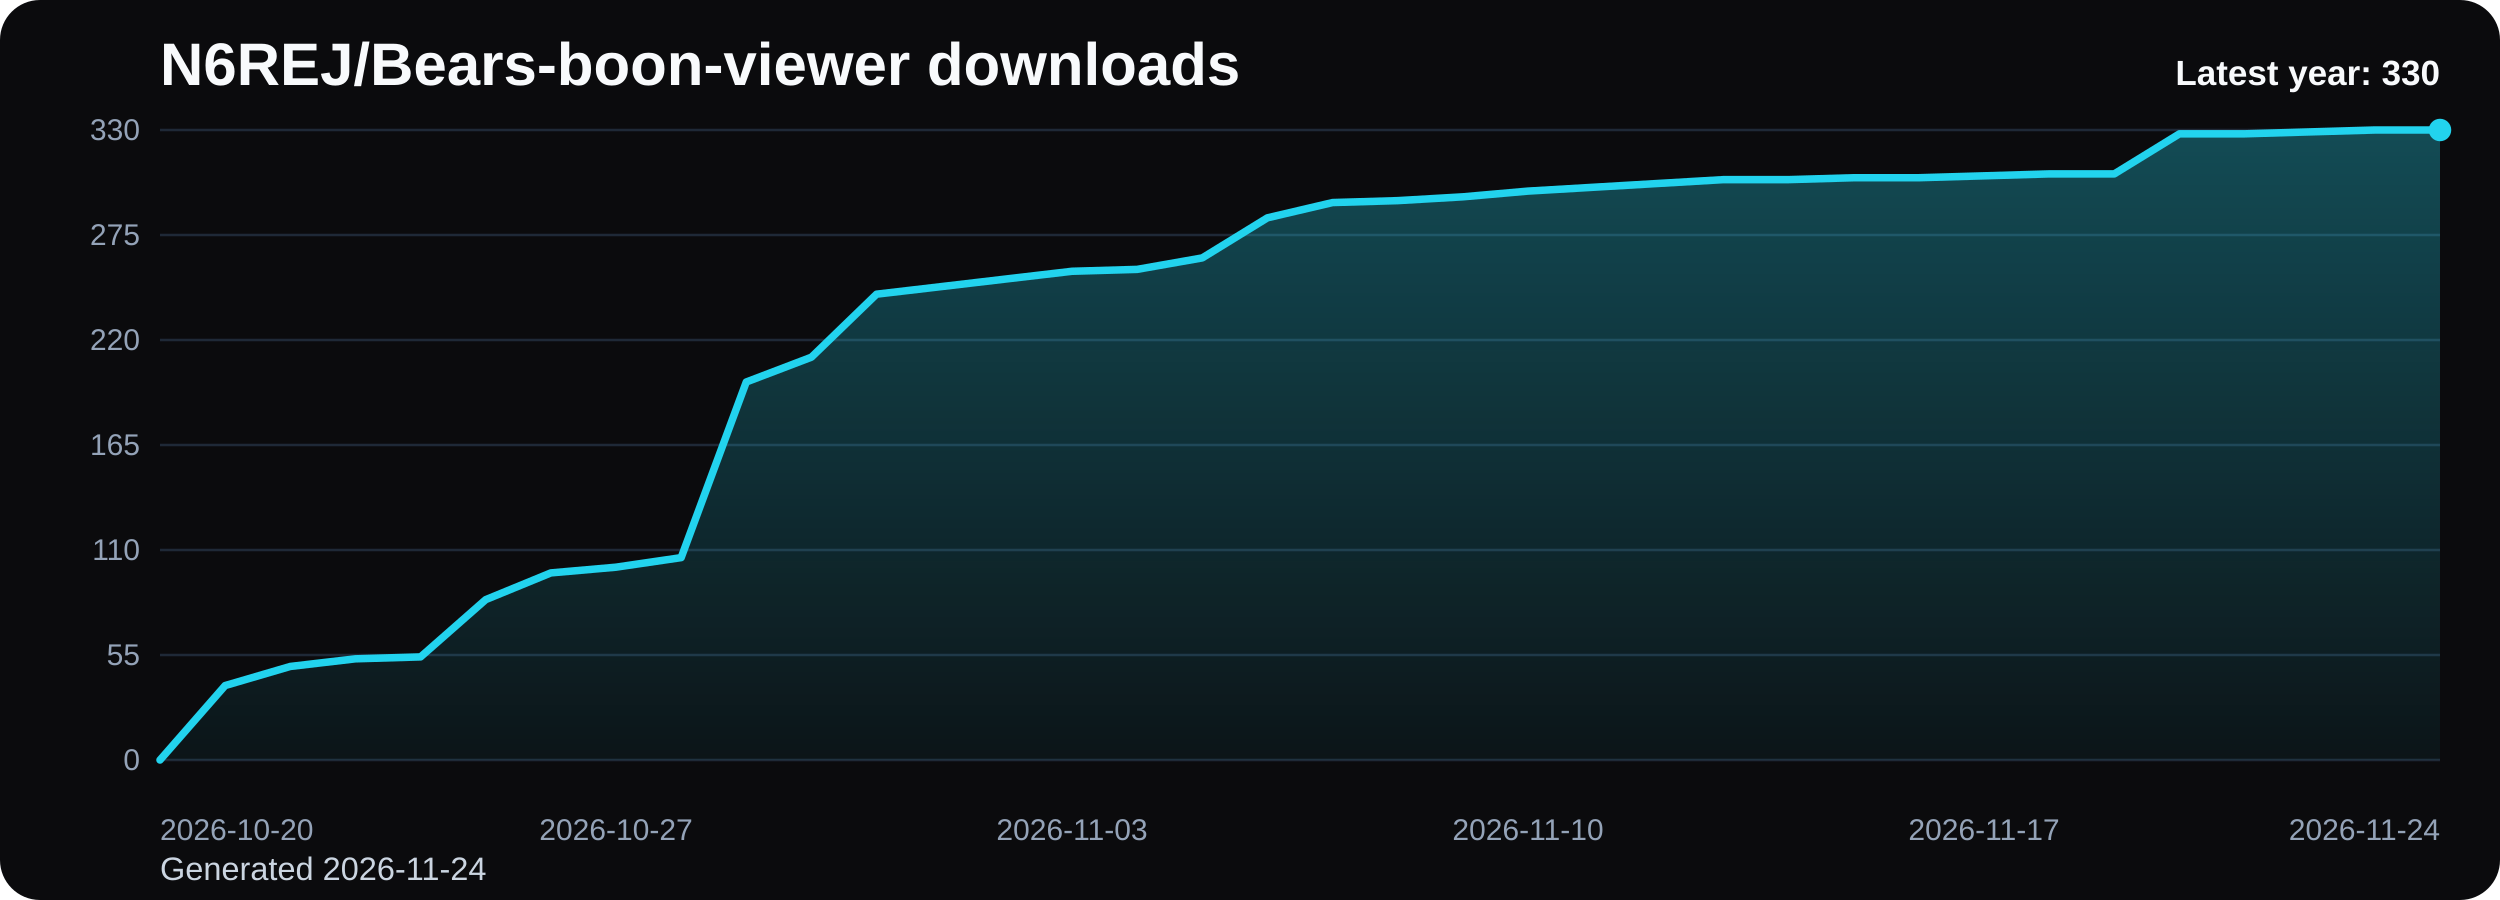
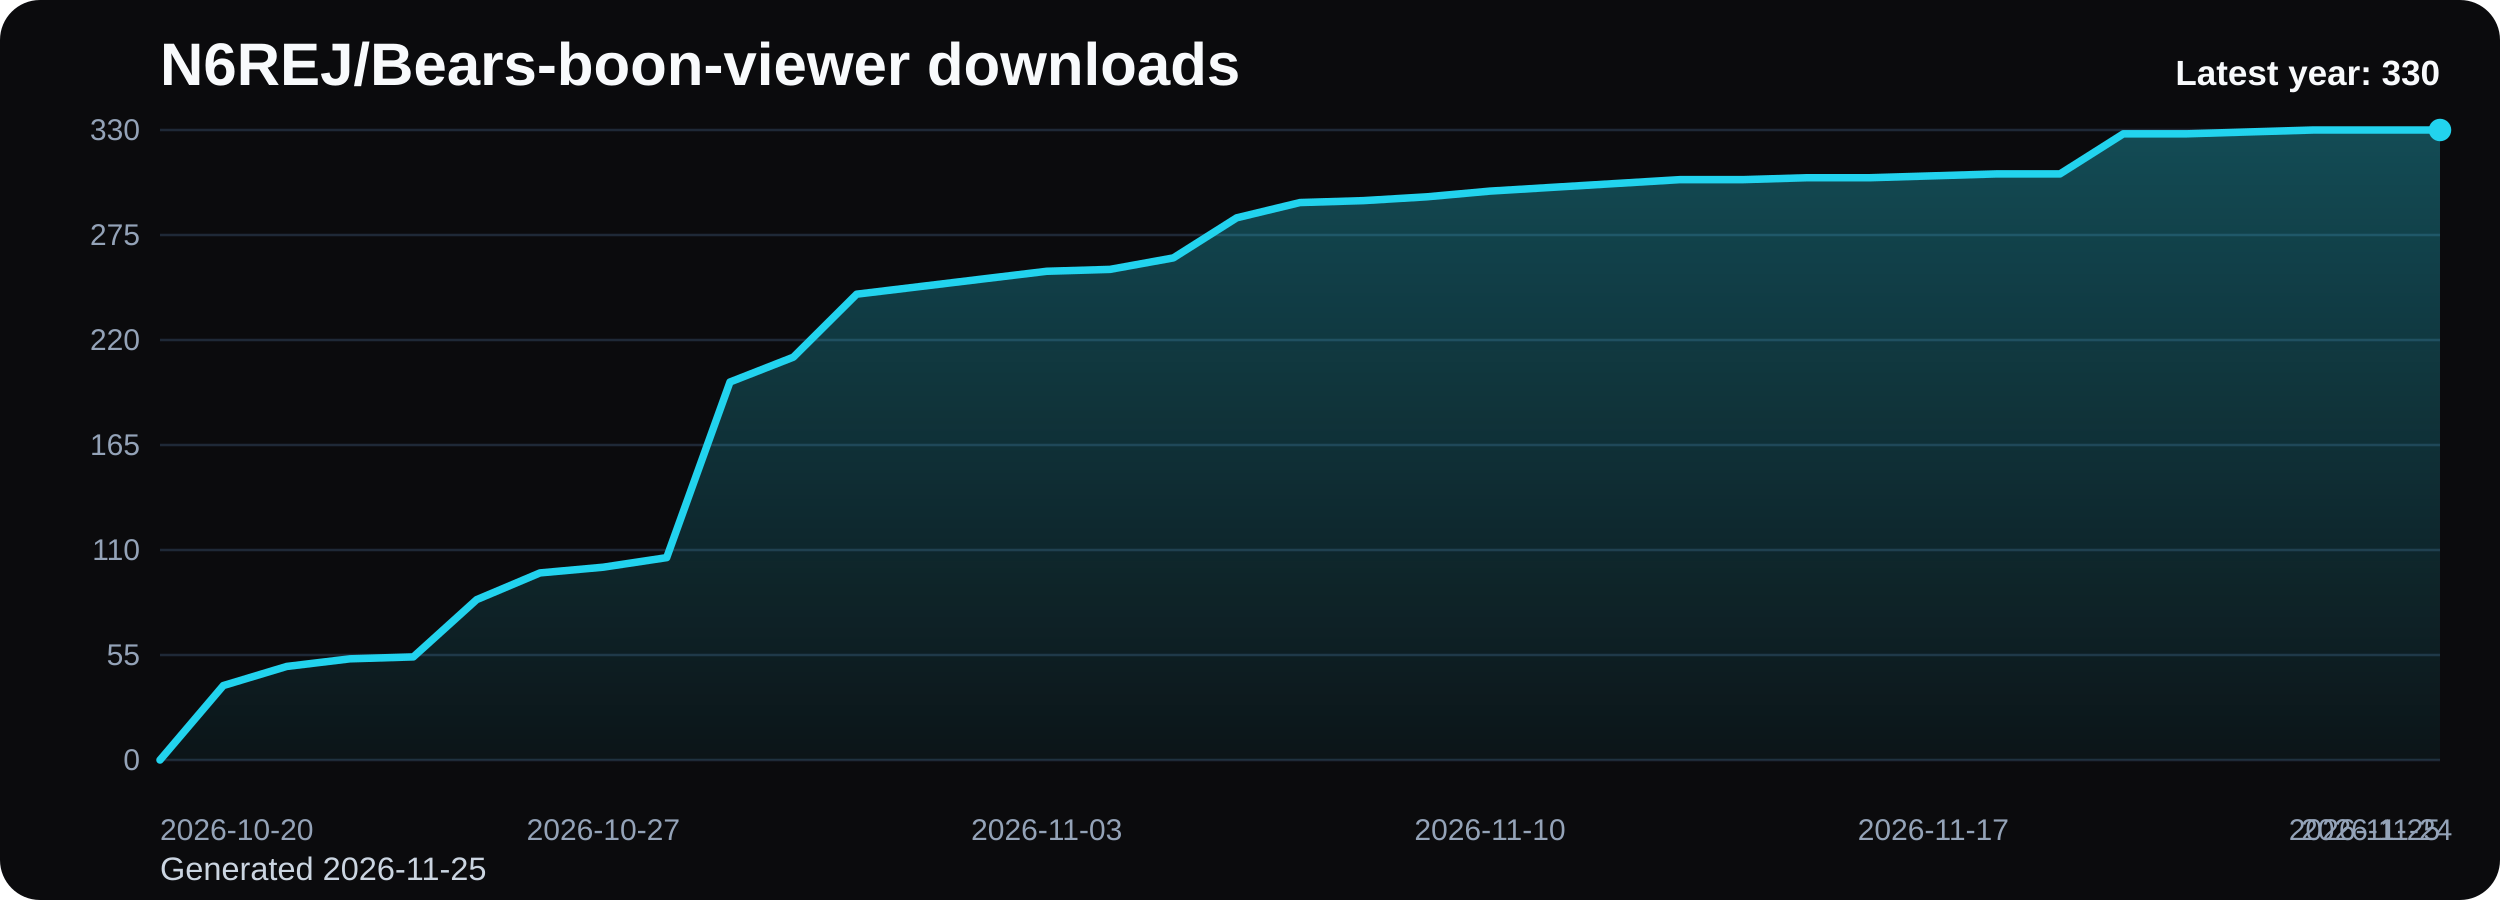
<svg xmlns="http://www.w3.org/2000/svg" viewBox="0 0 1000 360" role="img" aria-label="N6REJ/Bears-boon-viewer downloads chart">
  <defs>
    <linearGradient id="fill-yearly-black" x1="0" y1="0" x2="0" y2="1">
      <stop offset="0%" stop-color="#22d3ee" stop-opacity="0.32" />
      <stop offset="100%" stop-color="#22d3ee" stop-opacity="0.05" />
    </linearGradient>
    <style>
      .bg { fill: #0b0b0d; }
      .title { font: 700 24px Arial, sans-serif; fill: #f8fafc; }
      .sub { font: 400 13px Arial, sans-serif; fill: #cbd5e1; }
      .grid { stroke: #1f2937; stroke-width: 1; }
      .axis { font: 400 12px Arial, sans-serif; fill: #94a3b8; }
      .line { fill: none; stroke: #22d3ee; stroke-width: 3; stroke-linecap: round; stroke-linejoin: round; }
      .dot { fill: #22d3ee; }
      .value { font: 600 11px Arial, sans-serif; fill: #cbd5e1; }
      .latest { font: 700 14px Arial, sans-serif; fill: #f8fafc; }
    </style>
  </defs>
  <rect class="bg" x="0" y="0" width="1000" height="360" rx="16" />
  <text class="title" x="64" y="34">N6REJ/Bears-boon-viewer downloads</text>
-   <text class="sub" x="64" y="352">Generated 2026-11-24</text>
+   <text class="sub" x="64" y="352">Generated 2026-11-25</text>
  <line x1="64" y1="52.00" x2="976" y2="52.00" class="grid" />
  <text x="56" y="56.00" text-anchor="end" class="axis">330</text>
  <line x1="64" y1="94.00" x2="976" y2="94.00" class="grid" />
  <text x="56" y="98.00" text-anchor="end" class="axis">275</text>
  <line x1="64" y1="136.00" x2="976" y2="136.00" class="grid" />
  <text x="56" y="140.00" text-anchor="end" class="axis">220</text>
  <line x1="64" y1="178.00" x2="976" y2="178.00" class="grid" />
  <text x="56" y="182.00" text-anchor="end" class="axis">165</text>
  <line x1="64" y1="220.00" x2="976" y2="220.00" class="grid" />
  <text x="56" y="224.00" text-anchor="end" class="axis">110</text>
  <line x1="64" y1="262.00" x2="976" y2="262.00" class="grid" />
  <text x="56" y="266.00" text-anchor="end" class="axis">55</text>
  <line x1="64" y1="304.00" x2="976" y2="304.00" class="grid" />
  <text x="56" y="308.00" text-anchor="end" class="axis">0</text>
-   <path d="M 64.00 304 L 64.00 304.00 L 90.06 274.22 L 116.11 266.58 L 142.17 263.53 L 168.23 262.76 L 194.29 239.85 L 220.34 229.16 L 246.40 226.87 L 272.46 223.05 L 298.51 152.80 L 324.57 142.87 L 350.63 117.67 L 376.69 114.62 L 402.74 111.56 L 428.80 108.51 L 454.86 107.75 L 480.91 103.16 L 506.97 87.13 L 533.03 81.02 L 559.09 80.25 L 585.14 78.73 L 611.20 76.44 L 637.26 74.91 L 663.31 73.38 L 689.37 71.85 L 715.43 71.85 L 741.49 71.09 L 767.54 71.09 L 793.60 70.33 L 819.66 69.56 L 845.71 69.56 L 871.77 53.53 L 897.83 53.53 L 923.89 52.76 L 949.94 52.00 L 976.00 52.00 L 976.00 304 Z" fill="url(#fill-yearly-black)" />
-   <polyline class="line" points="64.00,304.00 90.06,274.22 116.11,266.58 142.17,263.53 168.23,262.76 194.29,239.85 220.34,229.16 246.40,226.87 272.46,223.05 298.51,152.80 324.57,142.87 350.63,117.67 376.69,114.62 402.74,111.56 428.80,108.51 454.86,107.75 480.91,103.16 506.97,87.13 533.03,81.02 559.09,80.25 585.14,78.73 611.20,76.44 637.26,74.91 663.31,73.38 689.37,71.85 715.43,71.85 741.49,71.09 767.54,71.09 793.60,70.33 819.66,69.56 845.71,69.56 871.77,53.53 897.83,53.53 923.89,52.76 949.94,52.00 976.00,52.00" />
+   <path d="M 64.00 304 L 64.00 304.00 L 89.33 274.22 L 114.67 266.58 L 140.00 263.53 L 165.33 262.76 L 190.67 239.85 L 216.00 229.16 L 241.33 226.87 L 266.67 223.05 L 292.00 152.80 L 317.33 142.87 L 342.67 117.67 L 368.00 114.62 L 393.33 111.56 L 418.67 108.51 L 444.00 107.75 L 469.33 103.16 L 494.67 87.13 L 520.00 81.02 L 545.33 80.25 L 570.67 78.73 L 596.00 76.44 L 621.33 74.91 L 646.67 73.38 L 672.00 71.85 L 697.33 71.85 L 722.67 71.09 L 748.00 71.09 L 773.33 70.33 L 798.67 69.56 L 824.00 69.56 L 849.33 53.53 L 874.67 53.53 L 900.00 52.76 L 925.33 52.00 L 950.67 52.00 L 976.00 52.00 L 976.00 304 Z" fill="url(#fill-yearly-black)" />
+   <polyline class="line" points="64.00,304.00 89.33,274.22 114.67,266.58 140.00,263.53 165.33,262.76 190.67,239.85 216.00,229.16 241.33,226.87 266.67,223.05 292.00,152.80 317.33,142.87 342.67,117.67 368.00,114.62 393.33,111.56 418.67,108.51 444.00,107.75 469.33,103.16 494.67,87.13 520.00,81.02 545.33,80.25 570.67,78.73 596.00,76.44 621.33,74.91 646.67,73.38 672.00,71.85 697.33,71.85 722.67,71.09 748.00,71.09 773.33,70.33 798.67,69.56 824.00,69.56 849.33,53.53 874.67,53.53 900.00,52.76 925.33,52.00 950.67,52.00 976.00,52.00" />
  <circle class="dot" cx="976.00" cy="52.00" r="4.5" />
  <text class="axis" x="64.00" y="336" text-anchor="start">2026-10-20</text>
-   <text class="axis" x="246.40" y="336" text-anchor="middle">2026-10-27</text>
-   <text class="axis" x="428.80" y="336" text-anchor="middle">2026-11-03</text>
-   <text class="axis" x="611.20" y="336" text-anchor="middle">2026-11-10</text>
-   <text class="axis" x="793.60" y="336" text-anchor="middle">2026-11-17</text>
-   <text class="axis" x="976.00" y="336" text-anchor="end">2026-11-24</text>
+   <text class="axis" x="241.33" y="336" text-anchor="middle">2026-10-27</text>
+   <text class="axis" x="418.67" y="336" text-anchor="middle">2026-11-03</text>
+   <text class="axis" x="596.00" y="336" text-anchor="middle">2026-11-10</text>
+   <text class="axis" x="773.33" y="336" text-anchor="middle">2026-11-17</text>
+   <text class="axis" x="950.67" y="336" text-anchor="middle">2026-11-24</text>
+   <text class="axis" x="976.00" y="336" text-anchor="end">2026-11-25</text>
  <text class="latest" x="976" y="34" text-anchor="end">Latest year: 330</text>
</svg>
